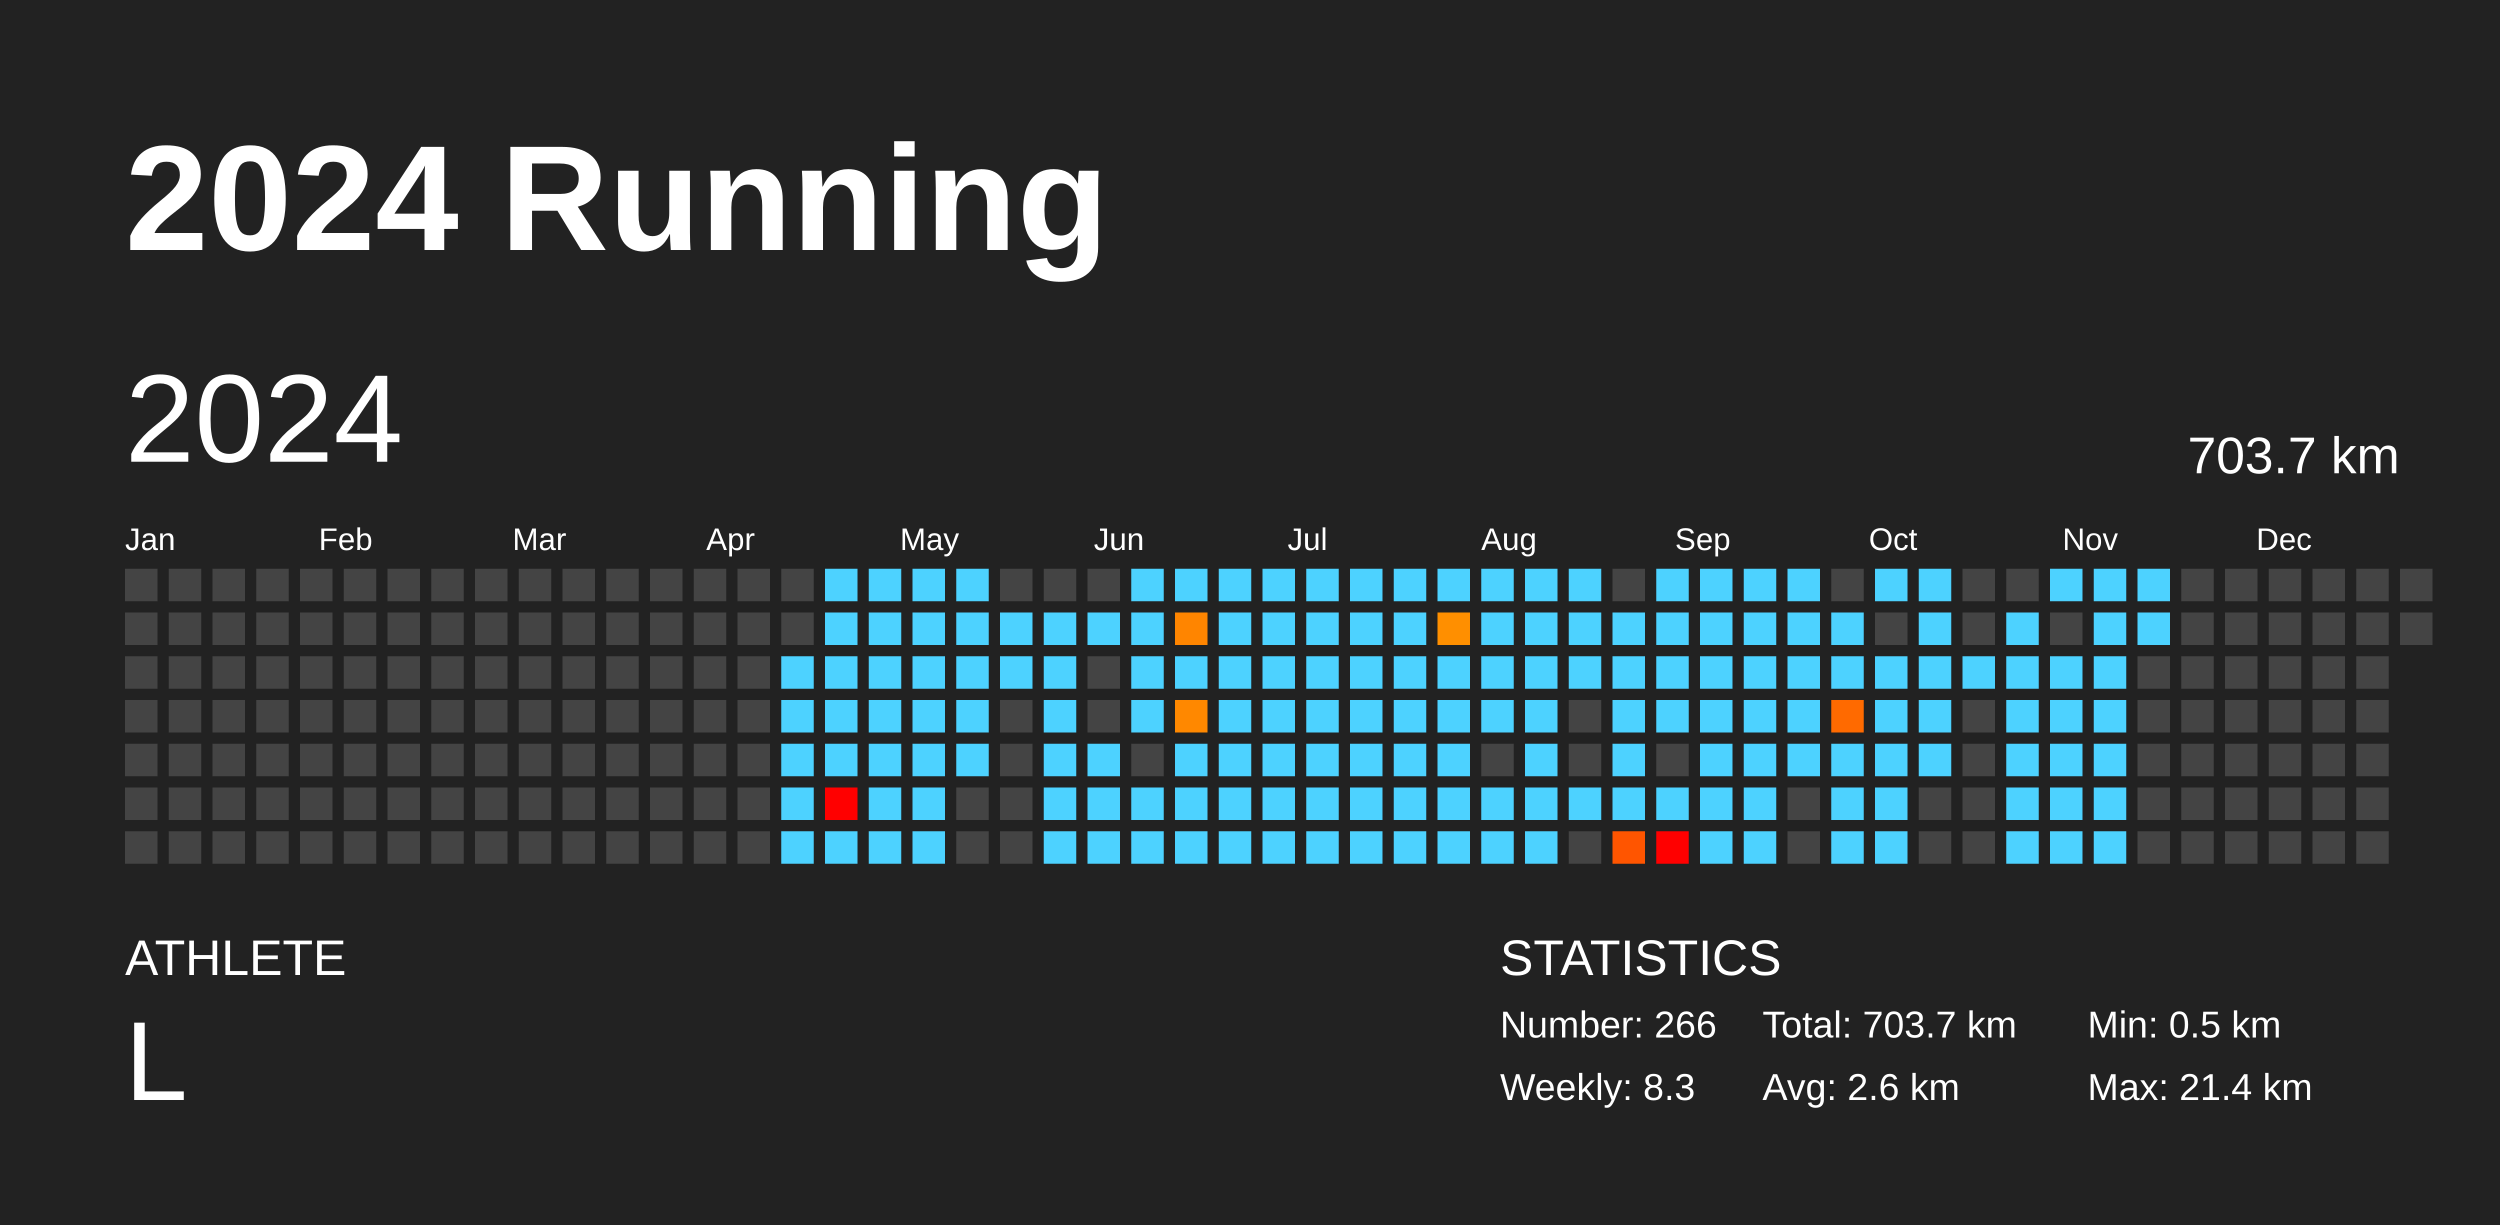
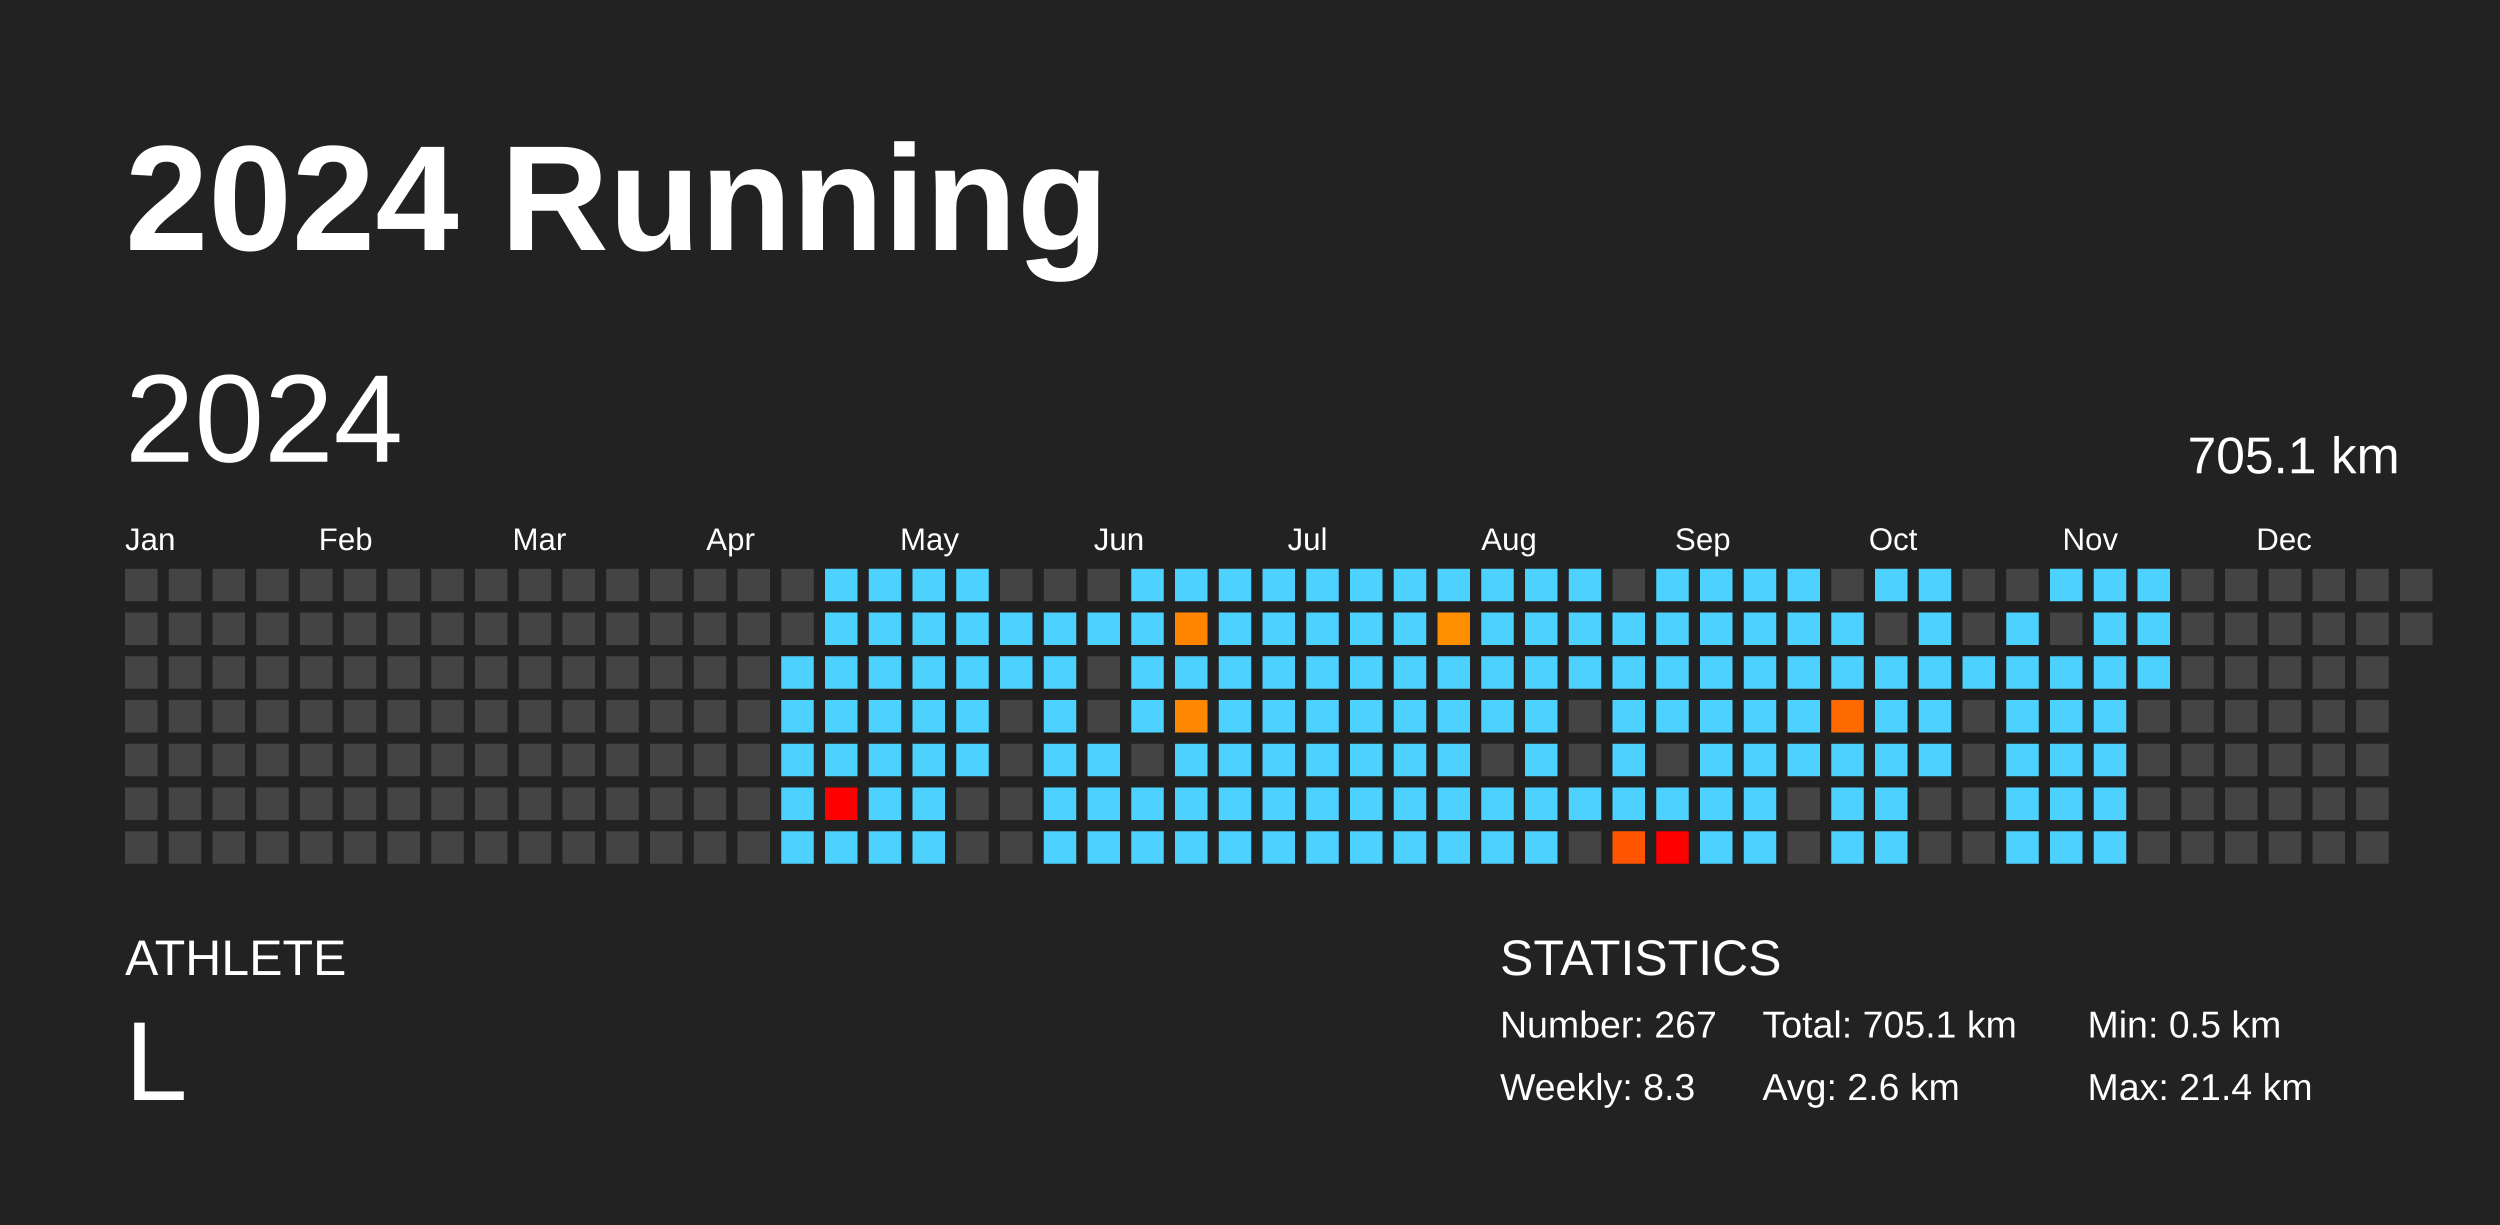
<svg xmlns="http://www.w3.org/2000/svg" baseProfile="full" height="98mm" version="1.1" viewBox="0,0,200,98" width="200mm">
  <defs />
  <rect fill="#222222" height="98" width="200" x="0" y="0" />
  <text fill="#FFFFFF" style="font-size:12px; font-family:Arial; font-weight:bold;" x="10" y="20">2024 Running</text>
  <text fill="#FFFFFF" style="font-size:4px; font-family:Arial" x="10" y="78">ATHLETE</text>
  <text fill="#FFFFFF" style="font-size:9px; font-family:Arial" x="10" y="88">L</text>
  <text fill="#FFFFFF" style="font-size:4px; font-family:Arial" x="120" y="78">STATISTICS</text>
-   <text fill="#FFFFFF" style="font-size:3px; font-family:Arial" x="120" y="83">Number: 266</text>
+   <text fill="#FFFFFF" style="font-size:3px; font-family:Arial" x="120" y="83">Number: 267</text>
  <text fill="#FFFFFF" style="font-size:3px; font-family:Arial" x="120" y="88">Weekly: 8.3</text>
-   <text fill="#FFFFFF" style="font-size:3px; font-family:Arial" x="141" y="83">Total: 703.7 km</text>
+   <text fill="#FFFFFF" style="font-size:3px; font-family:Arial" x="141" y="83">Total: 705.1 km</text>
  <text fill="#FFFFFF" style="font-size:3px; font-family:Arial" x="141" y="88">Avg: 2.6 km</text>
  <text fill="#FFFFFF" style="font-size:3px; font-family:Arial" x="167" y="83">Min: 0.5 km</text>
  <text fill="#FFFFFF" style="font-size:3px; font-family:Arial" x="167" y="88">Max: 21.4 km</text>
  <text dominant-baseline="hanging" fill="#FFFFFF" style="font-size:10.0px; font-family:Arial;" x="10" y="30">2024</text>
-   <text dominant-baseline="hanging" fill="#FFFFFF" style="font-size:4.125px; font-family:Arial;" x="175" y="35">703.7 km</text>
+   <text dominant-baseline="hanging" fill="#FFFFFF" style="font-size:4.125px; font-family:Arial;" x="175" y="35">705.1 km</text>
  <text fill="#FFFFFF" style="font-size:2.5px; font-family:Arial" x="10.0" y="44">Jan</text>
  <text fill="#FFFFFF" style="font-size:2.5px; font-family:Arial" x="25.5" y="44">Feb</text>
  <text fill="#FFFFFF" style="font-size:2.5px; font-family:Arial" x="41.0" y="44">Mar</text>
  <text fill="#FFFFFF" style="font-size:2.5px; font-family:Arial" x="56.5" y="44">Apr</text>
  <text fill="#FFFFFF" style="font-size:2.5px; font-family:Arial" x="72.0" y="44">May</text>
  <text fill="#FFFFFF" style="font-size:2.5px; font-family:Arial" x="87.5" y="44">Jun</text>
  <text fill="#FFFFFF" style="font-size:2.5px; font-family:Arial" x="103.0" y="44">Jul</text>
  <text fill="#FFFFFF" style="font-size:2.5px; font-family:Arial" x="118.5" y="44">Aug</text>
  <text fill="#FFFFFF" style="font-size:2.5px; font-family:Arial" x="134.0" y="44">Sep</text>
  <text fill="#FFFFFF" style="font-size:2.5px; font-family:Arial" x="149.5" y="44">Oct</text>
  <text fill="#FFFFFF" style="font-size:2.5px; font-family:Arial" x="165.0" y="44">Nov</text>
  <text fill="#FFFFFF" style="font-size:2.5px; font-family:Arial" x="180.5" y="44">Dec</text>
  <rect fill="#444444" height="2.6" width="2.6" x="10.0" y="45.5" />
  <rect fill="#444444" height="2.6" width="2.6" x="10.0" y="49.0" />
  <rect fill="#444444" height="2.6" width="2.6" x="10.0" y="52.5" />
  <rect fill="#444444" height="2.6" width="2.6" x="10.0" y="56.0" />
  <rect fill="#444444" height="2.6" width="2.6" x="10.0" y="59.5" />
  <rect fill="#444444" height="2.6" width="2.6" x="10.0" y="63.0" />
  <rect fill="#444444" height="2.6" width="2.6" x="10.0" y="66.5" />
  <rect fill="#444444" height="2.6" width="2.6" x="13.5" y="45.5" />
  <rect fill="#444444" height="2.6" width="2.6" x="13.5" y="49.0" />
  <rect fill="#444444" height="2.6" width="2.6" x="13.5" y="52.5" />
  <rect fill="#444444" height="2.6" width="2.6" x="13.5" y="56.0" />
  <rect fill="#444444" height="2.6" width="2.6" x="13.5" y="59.5" />
  <rect fill="#444444" height="2.6" width="2.6" x="13.5" y="63.0" />
  <rect fill="#444444" height="2.6" width="2.6" x="13.5" y="66.5" />
  <rect fill="#444444" height="2.6" width="2.6" x="17.0" y="45.5" />
  <rect fill="#444444" height="2.6" width="2.6" x="17.0" y="49.0" />
  <rect fill="#444444" height="2.6" width="2.6" x="17.0" y="52.5" />
  <rect fill="#444444" height="2.6" width="2.6" x="17.0" y="56.0" />
  <rect fill="#444444" height="2.6" width="2.6" x="17.0" y="59.5" />
  <rect fill="#444444" height="2.6" width="2.6" x="17.0" y="63.0" />
  <rect fill="#444444" height="2.6" width="2.6" x="17.0" y="66.5" />
  <rect fill="#444444" height="2.6" width="2.6" x="20.5" y="45.5" />
  <rect fill="#444444" height="2.6" width="2.6" x="20.5" y="49.0" />
  <rect fill="#444444" height="2.6" width="2.6" x="20.5" y="52.5" />
  <rect fill="#444444" height="2.6" width="2.6" x="20.5" y="56.0" />
  <rect fill="#444444" height="2.6" width="2.6" x="20.5" y="59.5" />
  <rect fill="#444444" height="2.6" width="2.6" x="20.5" y="63.0" />
  <rect fill="#444444" height="2.6" width="2.6" x="20.5" y="66.5" />
  <rect fill="#444444" height="2.6" width="2.6" x="24.0" y="45.5" />
  <rect fill="#444444" height="2.6" width="2.6" x="24.0" y="49.0" />
  <rect fill="#444444" height="2.6" width="2.6" x="24.0" y="52.5" />
  <rect fill="#444444" height="2.6" width="2.6" x="24.0" y="56.0" />
  <rect fill="#444444" height="2.6" width="2.6" x="24.0" y="59.5" />
  <rect fill="#444444" height="2.6" width="2.6" x="24.0" y="63.0" />
  <rect fill="#444444" height="2.6" width="2.6" x="24.0" y="66.5" />
  <rect fill="#444444" height="2.6" width="2.6" x="27.5" y="45.5" />
  <rect fill="#444444" height="2.6" width="2.6" x="27.5" y="49.0" />
  <rect fill="#444444" height="2.6" width="2.6" x="27.5" y="52.5" />
  <rect fill="#444444" height="2.6" width="2.6" x="27.5" y="56.0" />
  <rect fill="#444444" height="2.6" width="2.6" x="27.5" y="59.5" />
  <rect fill="#444444" height="2.6" width="2.6" x="27.5" y="63.0" />
  <rect fill="#444444" height="2.6" width="2.6" x="27.5" y="66.5" />
  <rect fill="#444444" height="2.6" width="2.6" x="31.0" y="45.5" />
  <rect fill="#444444" height="2.6" width="2.6" x="31.0" y="49.0" />
  <rect fill="#444444" height="2.6" width="2.6" x="31.0" y="52.5" />
  <rect fill="#444444" height="2.6" width="2.6" x="31.0" y="56.0" />
  <rect fill="#444444" height="2.6" width="2.6" x="31.0" y="59.5" />
  <rect fill="#444444" height="2.6" width="2.6" x="31.0" y="63.0" />
  <rect fill="#444444" height="2.6" width="2.6" x="31.0" y="66.5" />
  <rect fill="#444444" height="2.6" width="2.6" x="34.5" y="45.5" />
  <rect fill="#444444" height="2.6" width="2.6" x="34.5" y="49.0" />
  <rect fill="#444444" height="2.6" width="2.6" x="34.5" y="52.5" />
  <rect fill="#444444" height="2.6" width="2.6" x="34.5" y="56.0" />
  <rect fill="#444444" height="2.6" width="2.6" x="34.5" y="59.5" />
  <rect fill="#444444" height="2.6" width="2.6" x="34.5" y="63.0" />
  <rect fill="#444444" height="2.6" width="2.6" x="34.5" y="66.5" />
  <rect fill="#444444" height="2.6" width="2.6" x="38.0" y="45.5" />
  <rect fill="#444444" height="2.6" width="2.6" x="38.0" y="49.0" />
  <rect fill="#444444" height="2.6" width="2.6" x="38.0" y="52.5" />
  <rect fill="#444444" height="2.6" width="2.6" x="38.0" y="56.0" />
  <rect fill="#444444" height="2.6" width="2.6" x="38.0" y="59.5" />
  <rect fill="#444444" height="2.6" width="2.6" x="38.0" y="63.0" />
  <rect fill="#444444" height="2.6" width="2.6" x="38.0" y="66.5" />
  <rect fill="#444444" height="2.6" width="2.6" x="41.5" y="45.5" />
  <rect fill="#444444" height="2.6" width="2.6" x="41.5" y="49.0" />
  <rect fill="#444444" height="2.6" width="2.6" x="41.5" y="52.5" />
  <rect fill="#444444" height="2.6" width="2.6" x="41.5" y="56.0" />
  <rect fill="#444444" height="2.6" width="2.6" x="41.5" y="59.5" />
  <rect fill="#444444" height="2.6" width="2.6" x="41.5" y="63.0" />
  <rect fill="#444444" height="2.6" width="2.6" x="41.5" y="66.5" />
  <rect fill="#444444" height="2.6" width="2.6" x="45.0" y="45.5" />
  <rect fill="#444444" height="2.6" width="2.6" x="45.0" y="49.0" />
  <rect fill="#444444" height="2.6" width="2.6" x="45.0" y="52.5" />
  <rect fill="#444444" height="2.6" width="2.6" x="45.0" y="56.0" />
  <rect fill="#444444" height="2.6" width="2.6" x="45.0" y="59.5" />
  <rect fill="#444444" height="2.6" width="2.6" x="45.0" y="63.0" />
  <rect fill="#444444" height="2.6" width="2.6" x="45.0" y="66.5" />
  <rect fill="#444444" height="2.6" width="2.6" x="48.5" y="45.5" />
  <rect fill="#444444" height="2.6" width="2.6" x="48.5" y="49.0" />
  <rect fill="#444444" height="2.6" width="2.6" x="48.5" y="52.5" />
  <rect fill="#444444" height="2.6" width="2.6" x="48.5" y="56.0" />
  <rect fill="#444444" height="2.6" width="2.6" x="48.5" y="59.5" />
  <rect fill="#444444" height="2.6" width="2.6" x="48.5" y="63.0" />
  <rect fill="#444444" height="2.6" width="2.6" x="48.5" y="66.5" />
  <rect fill="#444444" height="2.6" width="2.6" x="52.0" y="45.5" />
  <rect fill="#444444" height="2.6" width="2.6" x="52.0" y="49.0" />
  <rect fill="#444444" height="2.6" width="2.6" x="52.0" y="52.5" />
  <rect fill="#444444" height="2.6" width="2.6" x="52.0" y="56.0" />
  <rect fill="#444444" height="2.6" width="2.6" x="52.0" y="59.5" />
  <rect fill="#444444" height="2.6" width="2.6" x="52.0" y="63.0" />
  <rect fill="#444444" height="2.6" width="2.6" x="52.0" y="66.5" />
  <rect fill="#444444" height="2.6" width="2.6" x="55.5" y="45.5" />
  <rect fill="#444444" height="2.6" width="2.6" x="55.5" y="49.0" />
  <rect fill="#444444" height="2.6" width="2.6" x="55.5" y="52.5" />
  <rect fill="#444444" height="2.6" width="2.6" x="55.5" y="56.0" />
  <rect fill="#444444" height="2.6" width="2.6" x="55.5" y="59.5" />
  <rect fill="#444444" height="2.6" width="2.6" x="55.5" y="63.0" />
  <rect fill="#444444" height="2.6" width="2.6" x="55.5" y="66.5" />
  <rect fill="#444444" height="2.6" width="2.6" x="59.0" y="45.5" />
  <rect fill="#444444" height="2.6" width="2.6" x="59.0" y="49.0" />
  <rect fill="#444444" height="2.6" width="2.6" x="59.0" y="52.5" />
  <rect fill="#444444" height="2.6" width="2.6" x="59.0" y="56.0" />
  <rect fill="#444444" height="2.6" width="2.6" x="59.0" y="59.5" />
  <rect fill="#444444" height="2.6" width="2.6" x="59.0" y="63.0" />
  <rect fill="#444444" height="2.6" width="2.6" x="59.0" y="66.5" />
  <rect fill="#444444" height="2.6" width="2.6" x="62.5" y="45.5" />
  <rect fill="#444444" height="2.6" width="2.6" x="62.5" y="49.0" />
  <rect fill="#4dd2ff" height="2.6" width="2.6" x="62.5" y="52.5" />
  <rect fill="#4dd2ff" height="2.6" width="2.6" x="62.5" y="56.0" />
  <rect fill="#4dd2ff" height="2.6" width="2.6" x="62.5" y="59.5" />
  <rect fill="#4dd2ff" height="2.6" width="2.6" x="62.5" y="63.0" />
  <rect fill="#4dd2ff" height="2.6" width="2.6" x="62.5" y="66.5" />
  <rect fill="#4dd2ff" height="2.6" width="2.6" x="66.0" y="45.5" />
  <rect fill="#4dd2ff" height="2.6" width="2.6" x="66.0" y="49.0" />
  <rect fill="#4dd2ff" height="2.6" width="2.6" x="66.0" y="52.5" />
  <rect fill="#4dd2ff" height="2.6" width="2.6" x="66.0" y="56.0" />
  <rect fill="#4dd2ff" height="2.6" width="2.6" x="66.0" y="59.5" />
  <rect fill="red" height="2.6" width="2.6" x="66.0" y="63.0" />
  <rect fill="#4dd2ff" height="2.6" width="2.6" x="66.0" y="66.5" />
  <rect fill="#4dd2ff" height="2.6" width="2.6" x="69.5" y="45.5" />
  <rect fill="#4dd2ff" height="2.6" width="2.6" x="69.5" y="49.0" />
  <rect fill="#4dd2ff" height="2.6" width="2.6" x="69.5" y="52.5" />
  <rect fill="#4dd2ff" height="2.6" width="2.6" x="69.5" y="56.0" />
  <rect fill="#4dd2ff" height="2.6" width="2.6" x="69.5" y="59.5" />
  <rect fill="#4dd2ff" height="2.6" width="2.6" x="69.5" y="63.0" />
  <rect fill="#4dd2ff" height="2.6" width="2.6" x="69.5" y="66.5" />
  <rect fill="#4dd2ff" height="2.6" width="2.6" x="73.0" y="45.5" />
  <rect fill="#4dd2ff" height="2.6" width="2.6" x="73.0" y="49.0" />
  <rect fill="#4dd2ff" height="2.6" width="2.6" x="73.0" y="52.5" />
  <rect fill="#4dd2ff" height="2.6" width="2.6" x="73.0" y="56.0" />
  <rect fill="#4dd2ff" height="2.6" width="2.6" x="73.0" y="59.5" />
  <rect fill="#4dd2ff" height="2.6" width="2.6" x="73.0" y="63.0" />
  <rect fill="#4dd2ff" height="2.6" width="2.6" x="73.0" y="66.5" />
  <rect fill="#4dd2ff" height="2.6" width="2.6" x="76.5" y="45.5" />
  <rect fill="#4dd2ff" height="2.6" width="2.6" x="76.5" y="49.0" />
  <rect fill="#4dd2ff" height="2.6" width="2.6" x="76.5" y="52.5" />
  <rect fill="#4dd2ff" height="2.6" width="2.6" x="76.5" y="56.0" />
  <rect fill="#4dd2ff" height="2.6" width="2.6" x="76.5" y="59.5" />
  <rect fill="#444444" height="2.6" width="2.6" x="76.5" y="63.0" />
  <rect fill="#444444" height="2.6" width="2.6" x="76.5" y="66.5" />
  <rect fill="#444444" height="2.6" width="2.6" x="80.0" y="45.5" />
  <rect fill="#4dd2ff" height="2.6" width="2.6" x="80.0" y="49.0" />
  <rect fill="#4dd2ff" height="2.6" width="2.6" x="80.0" y="52.5" />
  <rect fill="#444444" height="2.6" width="2.6" x="80.0" y="56.0" />
  <rect fill="#444444" height="2.6" width="2.6" x="80.0" y="59.5" />
  <rect fill="#444444" height="2.6" width="2.6" x="80.0" y="63.0" />
  <rect fill="#444444" height="2.6" width="2.6" x="80.0" y="66.5" />
  <rect fill="#444444" height="2.6" width="2.6" x="83.5" y="45.5" />
  <rect fill="#4dd2ff" height="2.6" width="2.6" x="83.5" y="49.0" />
  <rect fill="#4dd2ff" height="2.6" width="2.6" x="83.5" y="52.5" />
  <rect fill="#4dd2ff" height="2.6" width="2.6" x="83.5" y="56.0" />
  <rect fill="#4dd2ff" height="2.6" width="2.6" x="83.5" y="59.5" />
  <rect fill="#4dd2ff" height="2.6" width="2.6" x="83.5" y="63.0" />
  <rect fill="#4dd2ff" height="2.6" width="2.6" x="83.5" y="66.5" />
  <rect fill="#444444" height="2.6" width="2.6" x="87.0" y="45.5" />
  <rect fill="#4dd2ff" height="2.6" width="2.6" x="87.0" y="49.0" />
  <rect fill="#444444" height="2.6" width="2.6" x="87.0" y="52.5" />
  <rect fill="#444444" height="2.6" width="2.6" x="87.0" y="56.0" />
  <rect fill="#4dd2ff" height="2.6" width="2.6" x="87.0" y="59.5" />
  <rect fill="#4dd2ff" height="2.6" width="2.6" x="87.0" y="63.0" />
  <rect fill="#4dd2ff" height="2.6" width="2.6" x="87.0" y="66.5" />
  <rect fill="#4dd2ff" height="2.6" width="2.6" x="90.5" y="45.5" />
  <rect fill="#4dd2ff" height="2.6" width="2.6" x="90.5" y="49.0" />
  <rect fill="#4dd2ff" height="2.6" width="2.6" x="90.5" y="52.5" />
  <rect fill="#4dd2ff" height="2.6" width="2.6" x="90.5" y="56.0" />
  <rect fill="#444444" height="2.6" width="2.6" x="90.5" y="59.5" />
  <rect fill="#4dd2ff" height="2.6" width="2.6" x="90.5" y="63.0" />
  <rect fill="#4dd2ff" height="2.6" width="2.6" x="90.5" y="66.5" />
  <rect fill="#4dd2ff" height="2.6" width="2.6" x="94.0" y="45.5" />
  <rect fill="#ff8500" height="2.6" width="2.6" x="94.0" y="49.0" />
  <rect fill="#4dd2ff" height="2.6" width="2.6" x="94.0" y="52.5" />
  <rect fill="#ff8800" height="2.6" width="2.6" x="94.0" y="56.0" />
  <rect fill="#4dd2ff" height="2.6" width="2.6" x="94.0" y="59.5" />
  <rect fill="#4dd2ff" height="2.6" width="2.6" x="94.0" y="63.0" />
  <rect fill="#4dd2ff" height="2.6" width="2.6" x="94.0" y="66.5" />
  <rect fill="#4dd2ff" height="2.6" width="2.6" x="97.5" y="45.5" />
  <rect fill="#4dd2ff" height="2.6" width="2.6" x="97.5" y="49.0" />
  <rect fill="#4dd2ff" height="2.6" width="2.6" x="97.5" y="52.5" />
  <rect fill="#4dd2ff" height="2.6" width="2.6" x="97.5" y="56.0" />
  <rect fill="#4dd2ff" height="2.6" width="2.6" x="97.5" y="59.5" />
  <rect fill="#4dd2ff" height="2.6" width="2.6" x="97.5" y="63.0" />
  <rect fill="#4dd2ff" height="2.6" width="2.6" x="97.5" y="66.5" />
  <rect fill="#4dd2ff" height="2.6" width="2.6" x="101.0" y="45.5" />
  <rect fill="#4dd2ff" height="2.6" width="2.6" x="101.0" y="49.0" />
  <rect fill="#4dd2ff" height="2.6" width="2.6" x="101.0" y="52.5" />
  <rect fill="#4dd2ff" height="2.6" width="2.6" x="101.0" y="56.0" />
  <rect fill="#4dd2ff" height="2.6" width="2.6" x="101.0" y="59.5" />
  <rect fill="#4dd2ff" height="2.6" width="2.6" x="101.0" y="63.0" />
  <rect fill="#4dd2ff" height="2.6" width="2.6" x="101.0" y="66.5" />
  <rect fill="#4dd2ff" height="2.6" width="2.6" x="104.5" y="45.5" />
  <rect fill="#4dd2ff" height="2.6" width="2.6" x="104.5" y="49.0" />
  <rect fill="#4dd2ff" height="2.6" width="2.6" x="104.5" y="52.5" />
  <rect fill="#4dd2ff" height="2.6" width="2.6" x="104.5" y="56.0" />
  <rect fill="#4dd2ff" height="2.6" width="2.6" x="104.5" y="59.5" />
  <rect fill="#4dd2ff" height="2.6" width="2.6" x="104.5" y="63.0" />
  <rect fill="#4dd2ff" height="2.6" width="2.6" x="104.5" y="66.5" />
  <rect fill="#4dd2ff" height="2.6" width="2.6" x="108.0" y="45.5" />
  <rect fill="#4dd2ff" height="2.6" width="2.6" x="108.0" y="49.0" />
  <rect fill="#4dd2ff" height="2.6" width="2.6" x="108.0" y="52.5" />
  <rect fill="#4dd2ff" height="2.6" width="2.6" x="108.0" y="56.0" />
  <rect fill="#4dd2ff" height="2.6" width="2.6" x="108.0" y="59.5" />
  <rect fill="#4dd2ff" height="2.6" width="2.6" x="108.0" y="63.0" />
  <rect fill="#4dd2ff" height="2.6" width="2.6" x="108.0" y="66.5" />
  <rect fill="#4dd2ff" height="2.6" width="2.6" x="111.5" y="45.5" />
  <rect fill="#4dd2ff" height="2.6" width="2.6" x="111.5" y="49.0" />
  <rect fill="#4dd2ff" height="2.6" width="2.6" x="111.5" y="52.5" />
  <rect fill="#4dd2ff" height="2.6" width="2.6" x="111.5" y="56.0" />
  <rect fill="#4dd2ff" height="2.6" width="2.6" x="111.5" y="59.5" />
  <rect fill="#4dd2ff" height="2.6" width="2.6" x="111.5" y="63.0" />
  <rect fill="#4dd2ff" height="2.6" width="2.6" x="111.5" y="66.5" />
  <rect fill="#4dd2ff" height="2.6" width="2.6" x="115.0" y="45.5" />
  <rect fill="#ff8f00" height="2.6" width="2.6" x="115.0" y="49.0" />
  <rect fill="#4dd2ff" height="2.6" width="2.6" x="115.0" y="52.5" />
  <rect fill="#4dd2ff" height="2.6" width="2.6" x="115.0" y="56.0" />
  <rect fill="#4dd2ff" height="2.6" width="2.6" x="115.0" y="59.5" />
  <rect fill="#4dd2ff" height="2.6" width="2.6" x="115.0" y="63.0" />
  <rect fill="#4dd2ff" height="2.6" width="2.6" x="115.0" y="66.5" />
  <rect fill="#4dd2ff" height="2.6" width="2.6" x="118.5" y="45.5" />
  <rect fill="#4dd2ff" height="2.6" width="2.6" x="118.5" y="49.0" />
  <rect fill="#4dd2ff" height="2.6" width="2.6" x="118.5" y="52.5" />
  <rect fill="#4dd2ff" height="2.6" width="2.6" x="118.5" y="56.0" />
  <rect fill="#444444" height="2.6" width="2.6" x="118.5" y="59.5" />
  <rect fill="#4dd2ff" height="2.6" width="2.6" x="118.5" y="63.0" />
  <rect fill="#4dd2ff" height="2.6" width="2.6" x="118.5" y="66.5" />
  <rect fill="#4dd2ff" height="2.6" width="2.6" x="122.0" y="45.5" />
  <rect fill="#4dd2ff" height="2.6" width="2.6" x="122.0" y="49.0" />
  <rect fill="#4dd2ff" height="2.6" width="2.6" x="122.0" y="52.5" />
  <rect fill="#4dd2ff" height="2.6" width="2.6" x="122.0" y="56.0" />
  <rect fill="#4dd2ff" height="2.6" width="2.6" x="122.0" y="59.5" />
  <rect fill="#4dd2ff" height="2.6" width="2.6" x="122.0" y="63.0" />
  <rect fill="#4dd2ff" height="2.6" width="2.6" x="122.0" y="66.5" />
  <rect fill="#4dd2ff" height="2.6" width="2.6" x="125.5" y="45.5" />
  <rect fill="#4dd2ff" height="2.6" width="2.6" x="125.5" y="49.0" />
  <rect fill="#4dd2ff" height="2.6" width="2.6" x="125.5" y="52.5" />
  <rect fill="#444444" height="2.6" width="2.6" x="125.5" y="56.0" />
  <rect fill="#444444" height="2.6" width="2.6" x="125.5" y="59.5" />
  <rect fill="#4dd2ff" height="2.6" width="2.6" x="125.5" y="63.0" />
  <rect fill="#444444" height="2.6" width="2.6" x="125.5" y="66.5" />
  <rect fill="#444444" height="2.6" width="2.6" x="129.0" y="45.5" />
  <rect fill="#4dd2ff" height="2.6" width="2.6" x="129.0" y="49.0" />
  <rect fill="#4dd2ff" height="2.6" width="2.6" x="129.0" y="52.5" />
  <rect fill="#4dd2ff" height="2.6" width="2.6" x="129.0" y="56.0" />
  <rect fill="#4dd2ff" height="2.6" width="2.6" x="129.0" y="59.5" />
  <rect fill="#4dd2ff" height="2.6" width="2.6" x="129.0" y="63.0" />
  <rect fill="#ff5500" height="2.6" width="2.6" x="129.0" y="66.5" />
  <rect fill="#4dd2ff" height="2.6" width="2.6" x="132.5" y="45.5" />
  <rect fill="#4dd2ff" height="2.6" width="2.6" x="132.5" y="49.0" />
  <rect fill="#4dd2ff" height="2.6" width="2.6" x="132.5" y="52.5" />
  <rect fill="#4dd2ff" height="2.6" width="2.6" x="132.5" y="56.0" />
  <rect fill="#444444" height="2.6" width="2.6" x="132.5" y="59.5" />
  <rect fill="#4dd2ff" height="2.6" width="2.6" x="132.5" y="63.0" />
  <rect fill="red" height="2.6" width="2.6" x="132.5" y="66.5" />
  <rect fill="#4dd2ff" height="2.6" width="2.6" x="136.0" y="45.5" />
  <rect fill="#4dd2ff" height="2.6" width="2.6" x="136.0" y="49.0" />
  <rect fill="#4dd2ff" height="2.6" width="2.6" x="136.0" y="52.5" />
  <rect fill="#4dd2ff" height="2.6" width="2.6" x="136.0" y="56.0" />
  <rect fill="#4dd2ff" height="2.6" width="2.6" x="136.0" y="59.5" />
  <rect fill="#4dd2ff" height="2.6" width="2.6" x="136.0" y="63.0" />
  <rect fill="#4dd2ff" height="2.6" width="2.6" x="136.0" y="66.5" />
  <rect fill="#4dd2ff" height="2.6" width="2.6" x="139.5" y="45.5" />
  <rect fill="#4dd2ff" height="2.6" width="2.6" x="139.5" y="49.0" />
  <rect fill="#4dd2ff" height="2.6" width="2.6" x="139.5" y="52.5" />
  <rect fill="#4dd2ff" height="2.6" width="2.6" x="139.5" y="56.0" />
  <rect fill="#4dd2ff" height="2.6" width="2.6" x="139.5" y="59.5" />
  <rect fill="#4dd2ff" height="2.6" width="2.6" x="139.5" y="63.0" />
  <rect fill="#4dd2ff" height="2.6" width="2.6" x="139.5" y="66.5" />
  <rect fill="#4dd2ff" height="2.6" width="2.6" x="143.0" y="45.5" />
  <rect fill="#4dd2ff" height="2.6" width="2.6" x="143.0" y="49.0" />
  <rect fill="#4dd2ff" height="2.6" width="2.6" x="143.0" y="52.5" />
  <rect fill="#4dd2ff" height="2.6" width="2.6" x="143.0" y="56.0" />
  <rect fill="#4dd2ff" height="2.6" width="2.6" x="143.0" y="59.5" />
  <rect fill="#444444" height="2.6" width="2.6" x="143.0" y="63.0" />
  <rect fill="#444444" height="2.6" width="2.6" x="143.0" y="66.5" />
  <rect fill="#444444" height="2.6" width="2.6" x="146.5" y="45.5" />
  <rect fill="#4dd2ff" height="2.6" width="2.6" x="146.5" y="49.0" />
  <rect fill="#4dd2ff" height="2.6" width="2.6" x="146.5" y="52.5" />
  <rect fill="#ff6a00" height="2.6" width="2.6" x="146.5" y="56.0" />
  <rect fill="#4dd2ff" height="2.6" width="2.6" x="146.5" y="59.5" />
  <rect fill="#4dd2ff" height="2.6" width="2.6" x="146.5" y="63.0" />
  <rect fill="#4dd2ff" height="2.6" width="2.6" x="146.5" y="66.5" />
  <rect fill="#4dd2ff" height="2.6" width="2.6" x="150.0" y="45.5" />
  <rect fill="#444444" height="2.6" width="2.6" x="150.0" y="49.0" />
  <rect fill="#4dd2ff" height="2.6" width="2.6" x="150.0" y="52.5" />
  <rect fill="#4dd2ff" height="2.6" width="2.6" x="150.0" y="56.0" />
  <rect fill="#4dd2ff" height="2.6" width="2.6" x="150.0" y="59.5" />
  <rect fill="#4dd2ff" height="2.6" width="2.6" x="150.0" y="63.0" />
  <rect fill="#4dd2ff" height="2.6" width="2.6" x="150.0" y="66.5" />
  <rect fill="#4dd2ff" height="2.6" width="2.6" x="153.5" y="45.5" />
  <rect fill="#4dd2ff" height="2.6" width="2.6" x="153.5" y="49.0" />
  <rect fill="#4dd2ff" height="2.6" width="2.6" x="153.5" y="52.5" />
  <rect fill="#4dd2ff" height="2.6" width="2.6" x="153.5" y="56.0" />
  <rect fill="#4dd2ff" height="2.6" width="2.6" x="153.5" y="59.5" />
  <rect fill="#444444" height="2.6" width="2.6" x="153.5" y="63.0" />
  <rect fill="#444444" height="2.6" width="2.6" x="153.5" y="66.5" />
  <rect fill="#444444" height="2.6" width="2.6" x="157.0" y="45.5" />
  <rect fill="#444444" height="2.6" width="2.6" x="157.0" y="49.0" />
  <rect fill="#4dd2ff" height="2.6" width="2.6" x="157.0" y="52.5" />
  <rect fill="#444444" height="2.6" width="2.6" x="157.0" y="56.0" />
  <rect fill="#444444" height="2.6" width="2.6" x="157.0" y="59.5" />
  <rect fill="#444444" height="2.6" width="2.6" x="157.0" y="63.0" />
  <rect fill="#444444" height="2.6" width="2.6" x="157.0" y="66.5" />
  <rect fill="#444444" height="2.6" width="2.6" x="160.5" y="45.5" />
  <rect fill="#4dd2ff" height="2.6" width="2.6" x="160.5" y="49.0" />
  <rect fill="#4dd2ff" height="2.6" width="2.6" x="160.5" y="52.5" />
  <rect fill="#4dd2ff" height="2.6" width="2.6" x="160.5" y="56.0" />
  <rect fill="#4dd2ff" height="2.6" width="2.6" x="160.5" y="59.5" />
  <rect fill="#4dd2ff" height="2.6" width="2.6" x="160.5" y="63.0" />
  <rect fill="#4dd2ff" height="2.6" width="2.6" x="160.5" y="66.5" />
  <rect fill="#4dd2ff" height="2.6" width="2.6" x="164.0" y="45.5" />
  <rect fill="#444444" height="2.6" width="2.6" x="164.0" y="49.0" />
  <rect fill="#4dd2ff" height="2.6" width="2.6" x="164.0" y="52.5" />
  <rect fill="#4dd2ff" height="2.6" width="2.6" x="164.0" y="56.0" />
  <rect fill="#4dd2ff" height="2.6" width="2.6" x="164.0" y="59.5" />
  <rect fill="#4dd2ff" height="2.6" width="2.6" x="164.0" y="63.0" />
  <rect fill="#4dd2ff" height="2.6" width="2.6" x="164.0" y="66.5" />
  <rect fill="#4dd2ff" height="2.6" width="2.6" x="167.5" y="45.5" />
  <rect fill="#4dd2ff" height="2.6" width="2.6" x="167.5" y="49.0" />
  <rect fill="#4dd2ff" height="2.6" width="2.6" x="167.5" y="52.5" />
  <rect fill="#4dd2ff" height="2.6" width="2.6" x="167.5" y="56.0" />
  <rect fill="#4dd2ff" height="2.6" width="2.6" x="167.5" y="59.5" />
  <rect fill="#4dd2ff" height="2.6" width="2.6" x="167.5" y="63.0" />
  <rect fill="#4dd2ff" height="2.6" width="2.6" x="167.5" y="66.5" />
  <rect fill="#4dd2ff" height="2.6" width="2.6" x="171.0" y="45.5" />
  <rect fill="#4dd2ff" height="2.6" width="2.6" x="171.0" y="49.0" />
-   <rect fill="#444444" height="2.6" width="2.6" x="171.0" y="52.5" />
+   <rect fill="#4dd2ff" height="2.6" width="2.6" x="171.0" y="52.5" />
  <rect fill="#444444" height="2.6" width="2.6" x="171.0" y="56.0" />
  <rect fill="#444444" height="2.6" width="2.6" x="171.0" y="59.5" />
  <rect fill="#444444" height="2.6" width="2.6" x="171.0" y="63.0" />
  <rect fill="#444444" height="2.6" width="2.6" x="171.0" y="66.5" />
  <rect fill="#444444" height="2.6" width="2.6" x="174.5" y="45.5" />
  <rect fill="#444444" height="2.6" width="2.6" x="174.5" y="49.0" />
  <rect fill="#444444" height="2.6" width="2.6" x="174.5" y="52.5" />
  <rect fill="#444444" height="2.6" width="2.6" x="174.5" y="56.0" />
  <rect fill="#444444" height="2.6" width="2.6" x="174.5" y="59.5" />
  <rect fill="#444444" height="2.6" width="2.6" x="174.5" y="63.0" />
  <rect fill="#444444" height="2.6" width="2.6" x="174.5" y="66.5" />
  <rect fill="#444444" height="2.6" width="2.6" x="178.0" y="45.5" />
  <rect fill="#444444" height="2.6" width="2.6" x="178.0" y="49.0" />
  <rect fill="#444444" height="2.6" width="2.6" x="178.0" y="52.5" />
  <rect fill="#444444" height="2.6" width="2.6" x="178.0" y="56.0" />
  <rect fill="#444444" height="2.6" width="2.6" x="178.0" y="59.5" />
  <rect fill="#444444" height="2.6" width="2.6" x="178.0" y="63.0" />
  <rect fill="#444444" height="2.6" width="2.6" x="178.0" y="66.5" />
  <rect fill="#444444" height="2.6" width="2.6" x="181.5" y="45.5" />
  <rect fill="#444444" height="2.6" width="2.6" x="181.5" y="49.0" />
  <rect fill="#444444" height="2.6" width="2.6" x="181.5" y="52.5" />
  <rect fill="#444444" height="2.6" width="2.6" x="181.5" y="56.0" />
  <rect fill="#444444" height="2.6" width="2.6" x="181.5" y="59.5" />
  <rect fill="#444444" height="2.6" width="2.6" x="181.5" y="63.0" />
  <rect fill="#444444" height="2.6" width="2.6" x="181.5" y="66.5" />
  <rect fill="#444444" height="2.6" width="2.6" x="185.0" y="45.5" />
  <rect fill="#444444" height="2.6" width="2.6" x="185.0" y="49.0" />
  <rect fill="#444444" height="2.6" width="2.6" x="185.0" y="52.5" />
  <rect fill="#444444" height="2.6" width="2.6" x="185.0" y="56.0" />
  <rect fill="#444444" height="2.6" width="2.6" x="185.0" y="59.5" />
  <rect fill="#444444" height="2.6" width="2.6" x="185.0" y="63.0" />
  <rect fill="#444444" height="2.6" width="2.6" x="185.0" y="66.5" />
  <rect fill="#444444" height="2.6" width="2.6" x="188.5" y="45.5" />
  <rect fill="#444444" height="2.6" width="2.6" x="188.5" y="49.0" />
  <rect fill="#444444" height="2.6" width="2.6" x="188.5" y="52.5" />
  <rect fill="#444444" height="2.6" width="2.6" x="188.5" y="56.0" />
  <rect fill="#444444" height="2.6" width="2.6" x="188.5" y="59.5" />
  <rect fill="#444444" height="2.6" width="2.6" x="188.5" y="63.0" />
  <rect fill="#444444" height="2.6" width="2.6" x="188.5" y="66.5" />
  <rect fill="#444444" height="2.6" width="2.6" x="192.0" y="45.5" />
  <rect fill="#444444" height="2.6" width="2.6" x="192.0" y="49.0" />
</svg>
